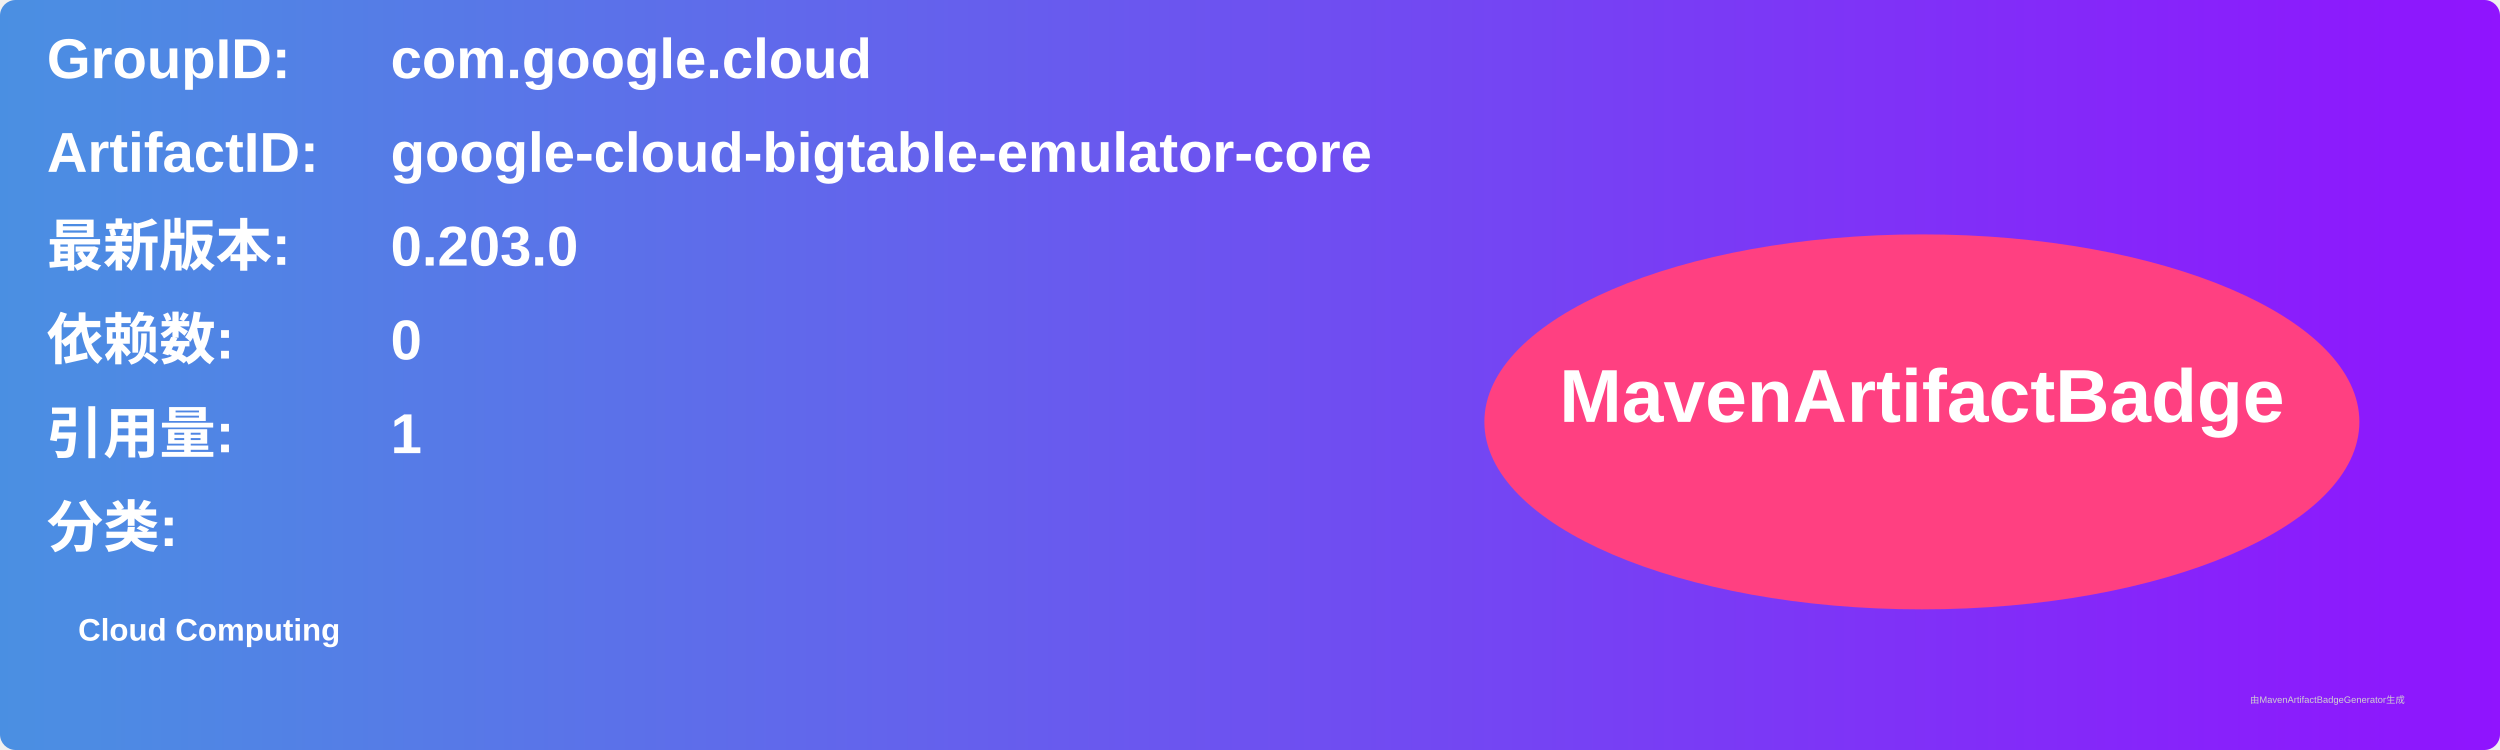
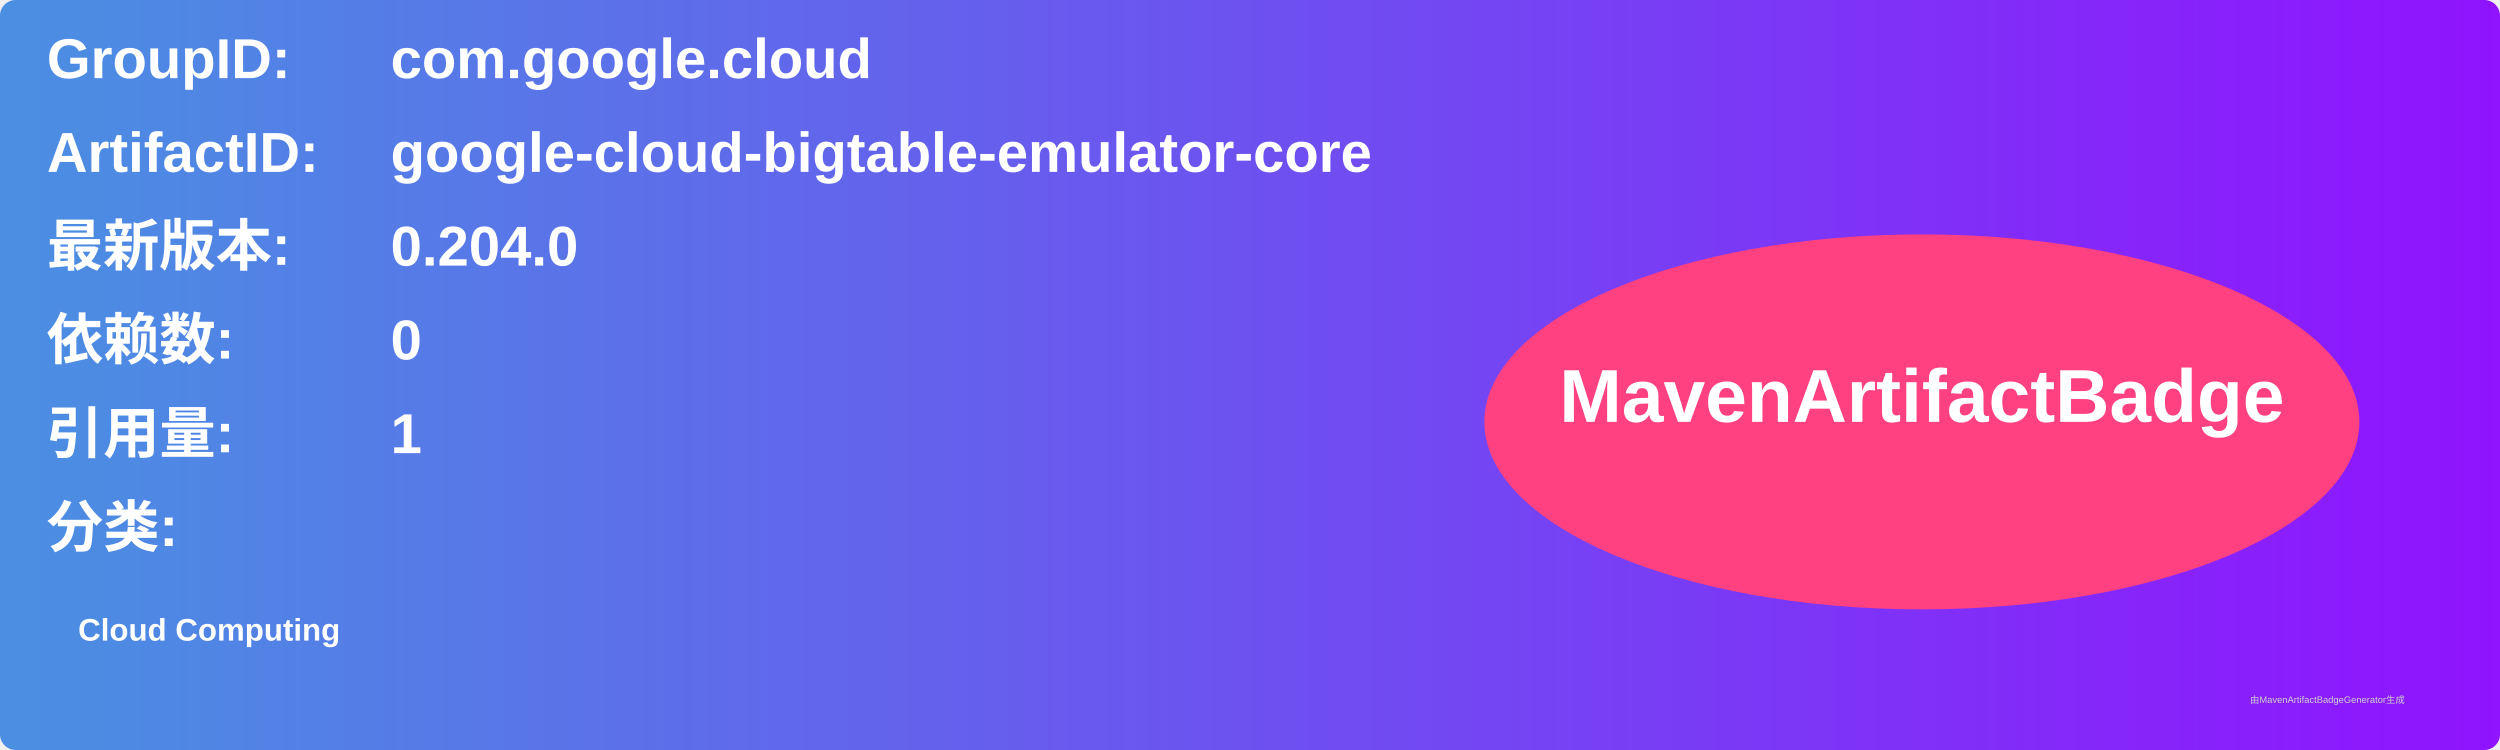
<svg xmlns="http://www.w3.org/2000/svg" width="800" height="240" viewBox="0 0 800 240">
  <linearGradient id="grad" x1="0%" y1="0%" x2="100%" y2="0%">
    <stop offset="0%" stop-color="#4a90e2" />
    <stop offset="100%" stop-color="#9013fe" />
  </linearGradient>
  <rect width="100%" height="100%" rx="5" ry="5" fill="url(#grad)" />
  <g transform="translate(15, 15)">
    <text x="0" y="10" font-family="Arial" font-size="18" fill="white" font-weight="bold" width="260">GroupID:</text>
    <text x="110" y="10" font-family="Arial" font-size="18" fill="white" font-weight="bold" width="460">com.google.cloud</text>
    <text x="0" y="40" font-family="Arial" font-size="18" fill="white" font-weight="bold" width="260">ArtifactID:</text>
    <text x="110" y="40" font-family="Arial" font-size="18" fill="white" font-weight="bold" width="460">google-cloud-bigtable-emulator-core</text>
    <text x="0" y="70" font-family="Arial" font-size="18" fill="white" font-weight="bold">最新版本:</text>
    <text x="110" y="70" font-family="Arial" font-size="18" fill="white" font-weight="bold">
-       <tspan font-weight="bold">0.203.0</tspan>
+       <tspan font-weight="bold">0.204.0</tspan>
    </text>
    <text x="0" y="100" font-family="Arial" font-size="18" fill="white" font-weight="bold">依赖数: </text>
    <text x="110" y="100" font-family="Arial" font-size="18" fill="white">
      <tspan font-weight="bold">0</tspan>
    </text>
    <text x="0" y="130" font-family="Arial" font-size="18" fill="white" font-weight="bold">引用量: </text>
    <text x="110" y="130" font-family="Arial" font-size="18" fill="white">
      <tspan font-weight="bold">1</tspan>
    </text>
    <text x="0" y="160" font-family="Arial" font-size="18" fill="white" font-weight="bold">分类:</text>
    <text x="10" y="190" font-family="Arial" font-size="10" fill="white">
      <tspan font-weight="bold">Cloud Computing</tspan>
    </text>
    <ellipse cx="600" cy="120" rx="140" ry="60" fill="#ff4081" />
    <text x="600" y="120" text-anchor="middle" font-family="Arial" font-size="24" fill="white" font-weight="bold">MavenArtifactBadge</text>
  </g>
  <text x="720" y="225" font-family="Arial" font-size="3" fill="#d0d0d0">由MavenArtifactBadgeGenerator生成</text>
</svg>
